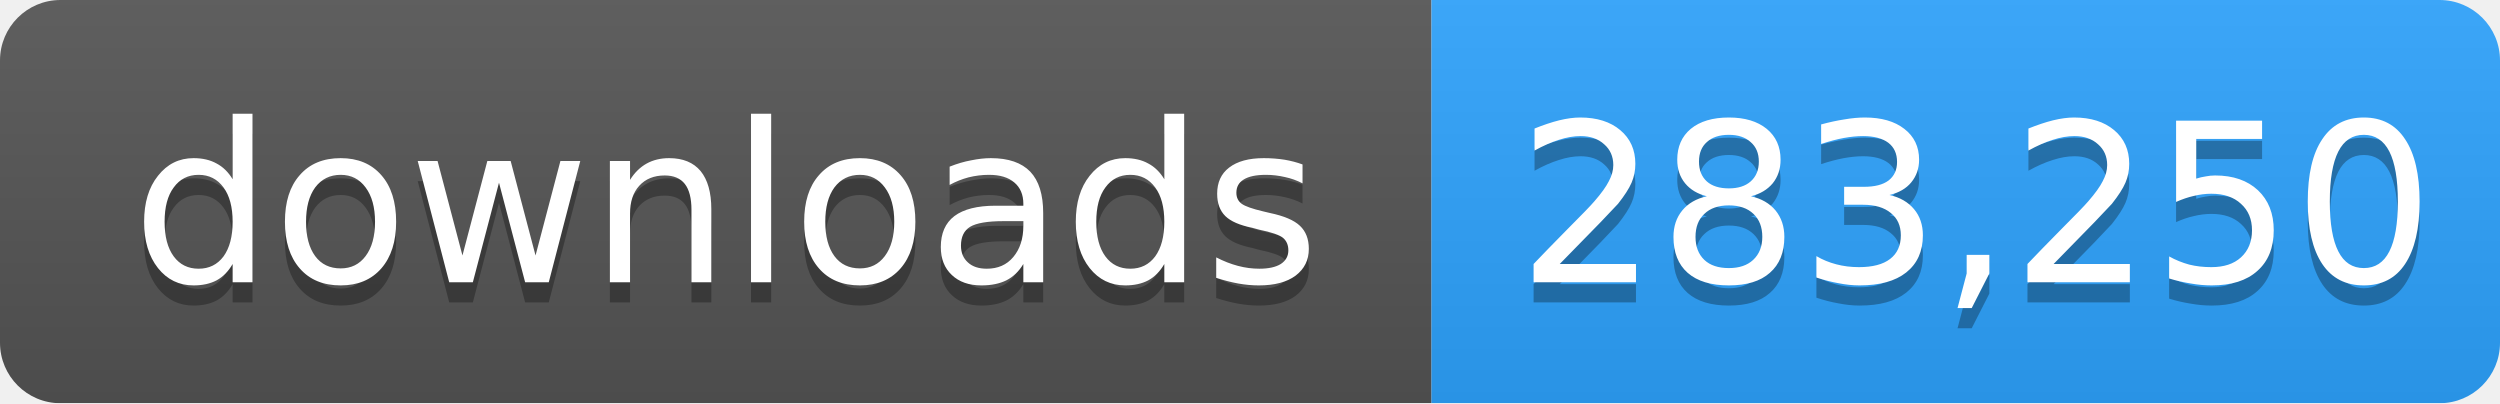
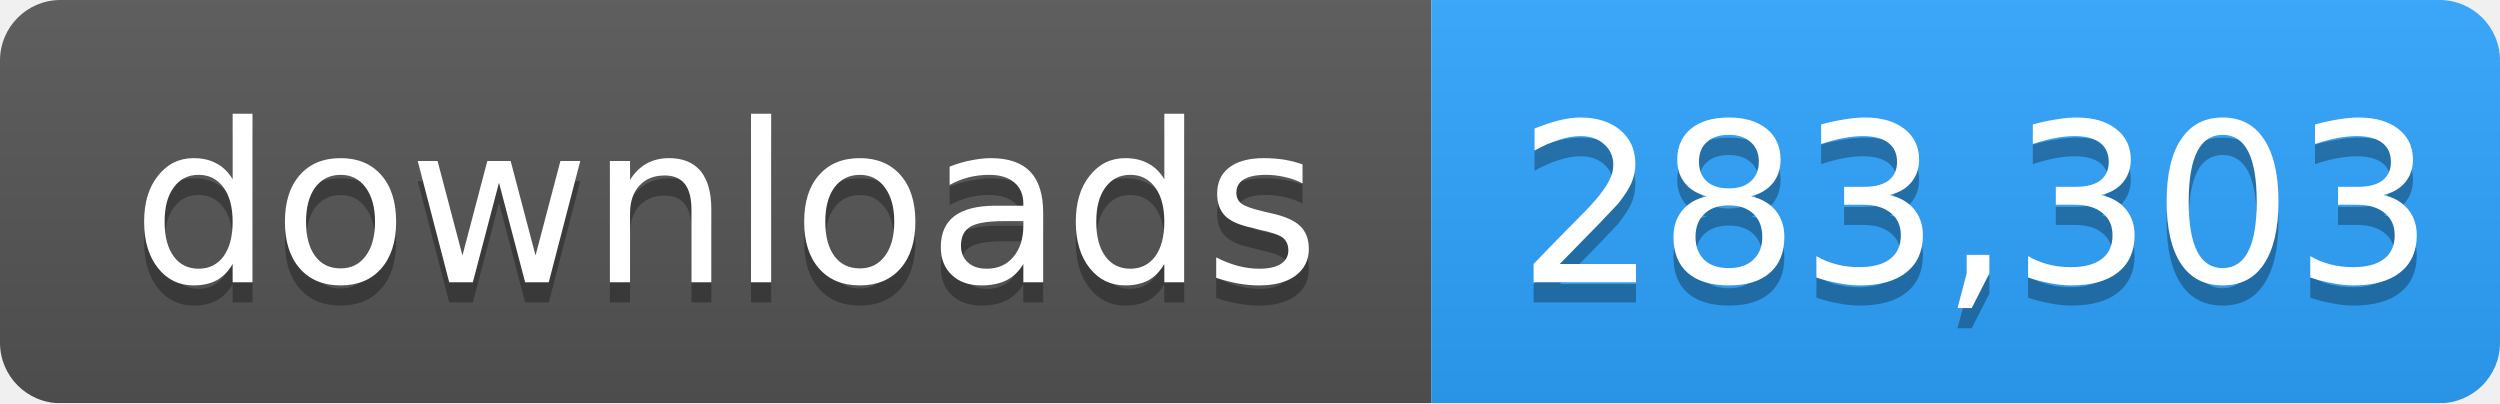
- <svg xmlns="http://www.w3.org/2000/svg" width="124" height="20" role="img" aria-label="downloads: 283,250">
+ <svg xmlns="http://www.w3.org/2000/svg" width="124" height="20" role="img" aria-label="downloads: 283,303">
  <linearGradient id="s" x2="0" y2="100%">
    <stop offset="0" stop-color="#bbb" stop-opacity=".1" />
    <stop offset="1" stop-opacity=".1" />
  </linearGradient>
  <mask id="m">
    <rect width="124" height="20" rx="3" fill="#fff" />
  </mask>
  <g mask="url(#m)">
    <rect width="71" height="20" fill="#555" />
    <rect x="71" width="53" height="20" fill="#2ea4ff" />
    <rect width="124" height="20" fill="url(#s)" />
  </g>
  <g fill="#fff" text-anchor="middle" font-family="Verdana,Geneva,DejaVu Sans,sans-serif" font-size="11">
    <text x="36" y="15" fill="#010101" fill-opacity=".3">downloads</text>
    <text x="36" y="14">downloads</text>
-     <text x="98" y="15" fill="#010101" fill-opacity=".3">283,250</text>
-     <text x="98" y="14">283,250</text>
+     <text x="98" y="15" fill="#010101" fill-opacity=".3">283,303</text>
+     <text x="98" y="14">283,303</text>
  </g>
</svg>
